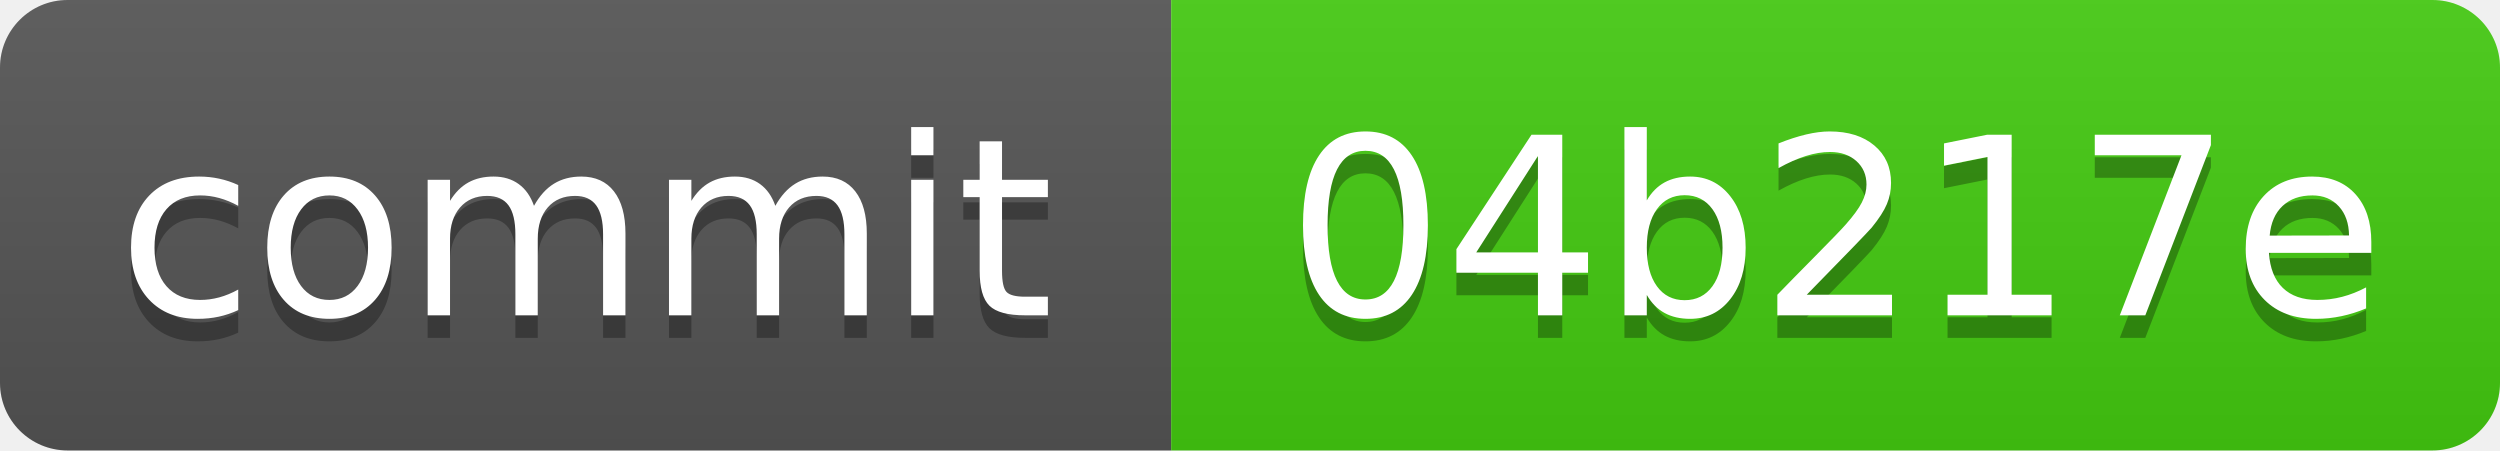
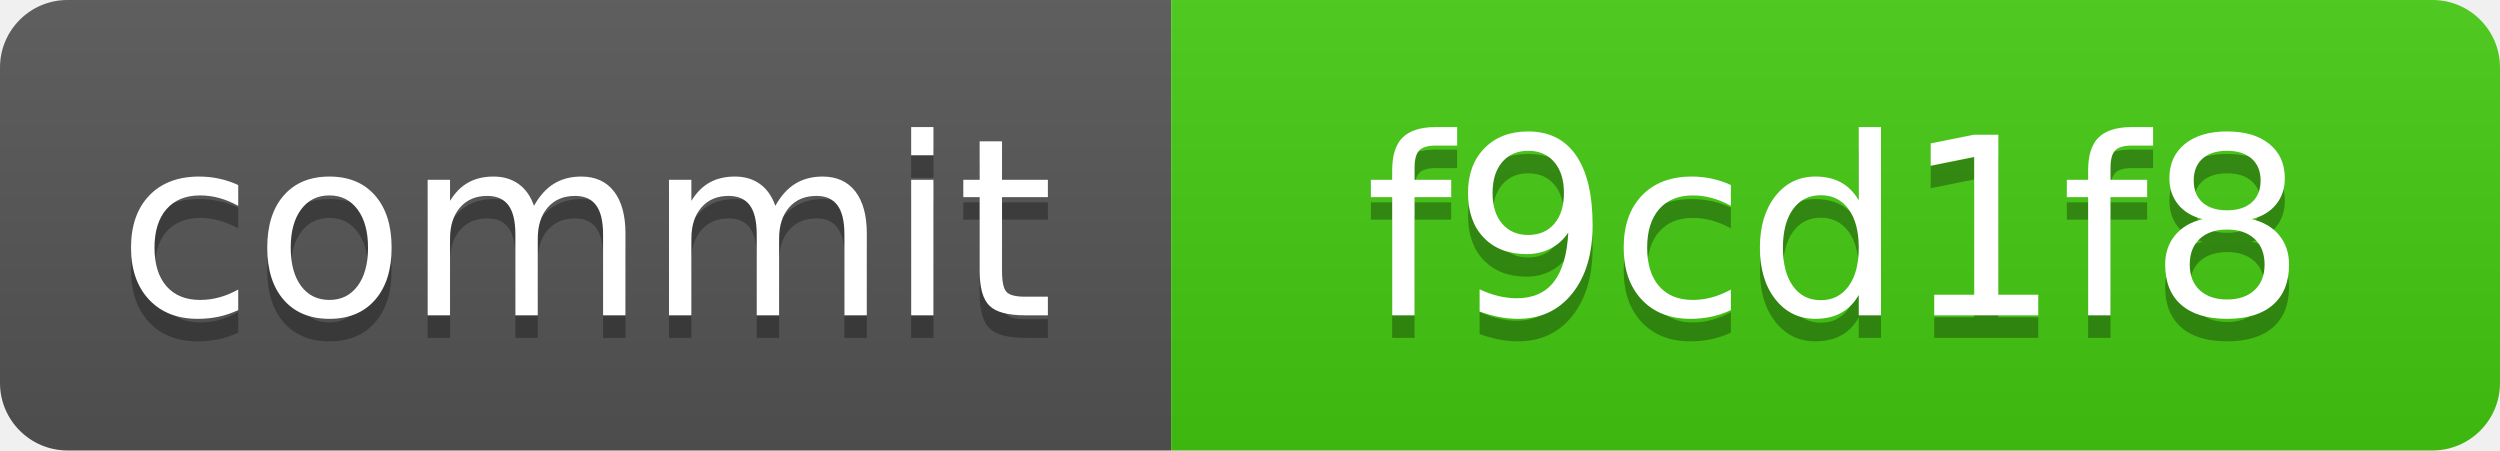
<svg xmlns="http://www.w3.org/2000/svg" xmlns:xlink="http://www.w3.org/1999/xlink" width="111" height="20" role="img">
-   <a target="_blank" xlink:href="https://github.com/symbolic-labs-pub/freedom-that-lasts/commit/04b217e36793804af77450f1e5905d62029508fe">
+   <a target="_blank" xlink:href="https://github.com/symbolic-labs-pub/freedom-that-lasts/commit/f9cd1f8fe4d7c6c0752ffcd911e4266c50820836">
    <linearGradient id="s" x2="0" y2="100%">
      <stop offset="0" stop-color="#bbb" stop-opacity=".1" />
      <stop offset="1" stop-opacity=".1" />
    </linearGradient>
    <clipPath id="r">
      <rect width="111" height="20" rx="3" fill="#fff" />
    </clipPath>
    <g clip-path="url(#r)">
      <rect width="52" height="20" fill="#555" />
      <rect x="52" width="59" height="20" fill="#4c1" />
      <rect width="111" height="20" fill="url(#s)" />
    </g>
    <g fill="#fff" text-anchor="middle" font-family="Verdana,Geneva,DejaVu Sans,sans-serif" text-rendering="geometricPrecision" font-size="110">
      <text aria-hidden="true" x="260.0" y="150" fill="#010101" fill-opacity=".3" transform="scale(.1)" textLength="420">commit</text>
      <text x="260.0" y="140" transform="scale(.1)" fill="#fff" textLength="420">commit</text>
-       <text aria-hidden="true" x="815.0" y="150" fill="#010101" fill-opacity=".3" transform="scale(.1)" textLength="490">04b217e</text>
-       <text x="815.0" y="140" transform="scale(.1)" fill="#fff" textLength="490">04b217e</text>
+       <text aria-hidden="true" x="815.0" y="150" fill="#010101" fill-opacity=".3" transform="scale(.1)" textLength="490">f9cd1f8</text>
+       <text x="815.0" y="140" transform="scale(.1)" fill="#fff" textLength="490">f9cd1f8</text>
    </g>
  </a>
</svg>
